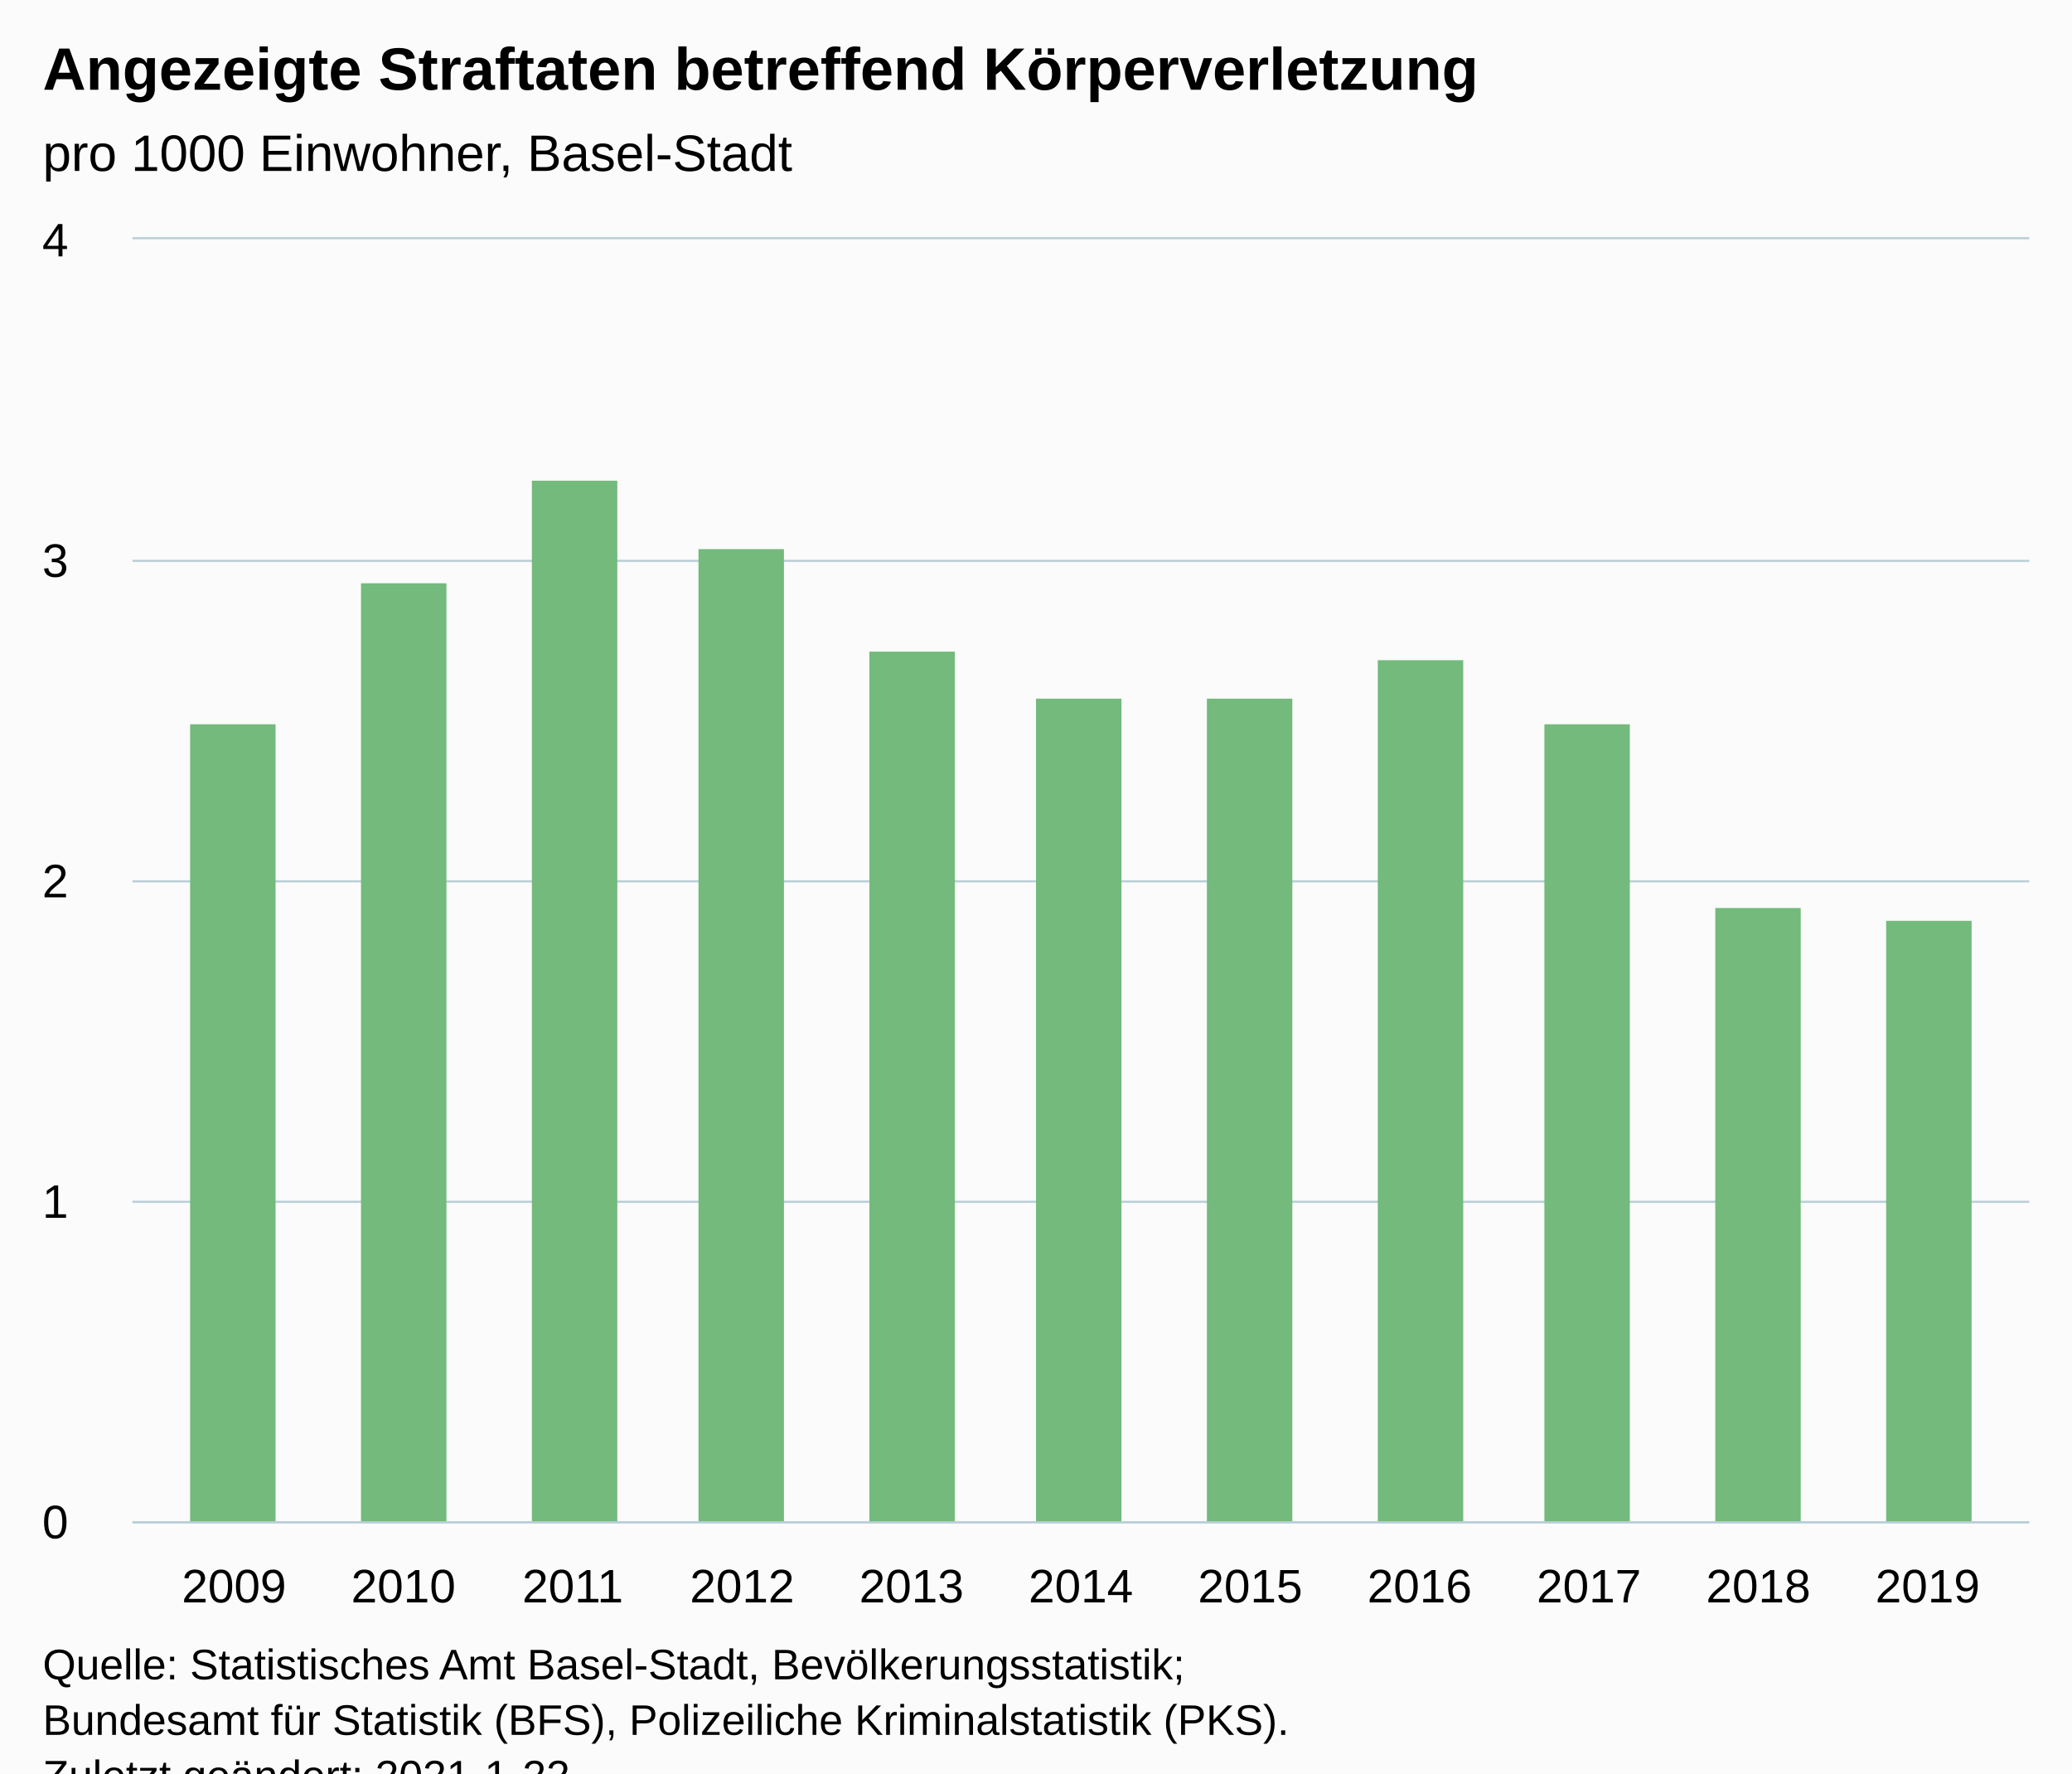
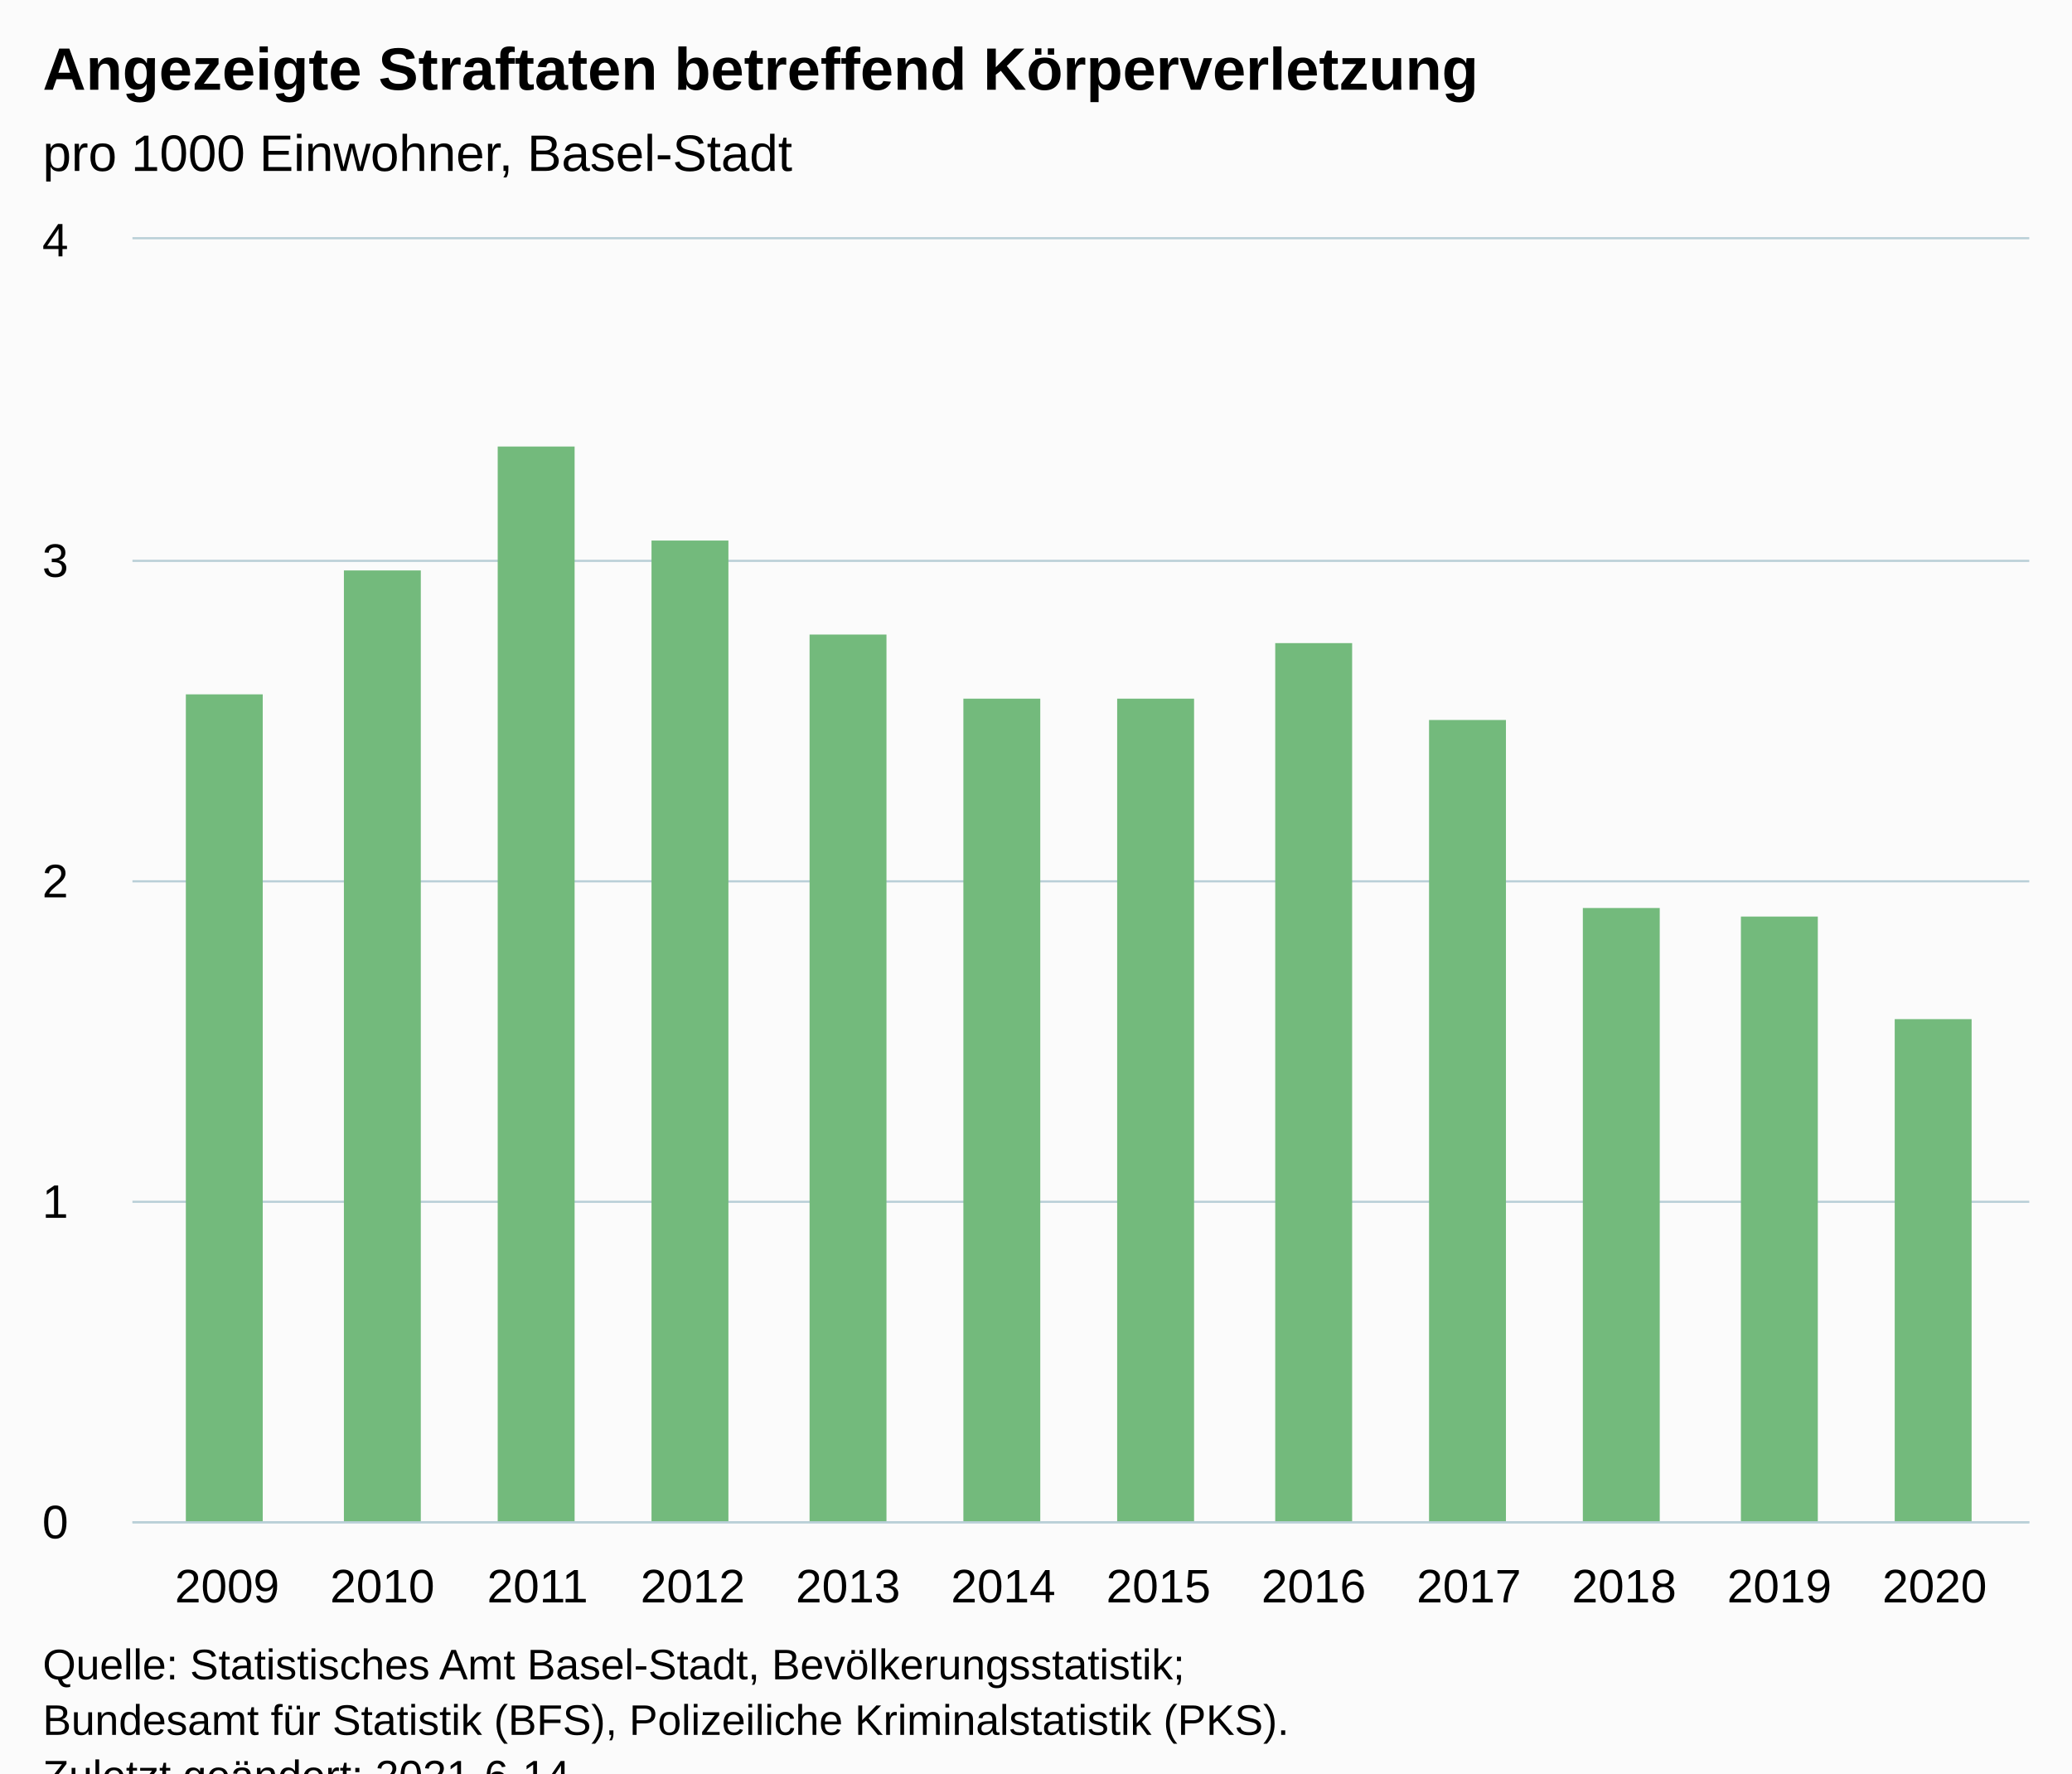
<svg xmlns="http://www.w3.org/2000/svg" version="1.1" class="highcharts-root" style="font-family:Arial;font-size:12px;" viewBox="0 0 485 415">
  <defs>
-     <clipPath id="highcharts-vn3u2sn-17-">
+     <clipPath id="highcharts-6xi2p13-19-">
      <rect x="0" y="0" width="444" height="300" fill="none" />
    </clipPath>
-     <clipPath id="highcharts-vn3u2sn-29-">
+     <clipPath id="highcharts-6xi2p13-32-">
      <rect x="0" y="0" width="444" height="300" fill="none" />
+     </clipPath>
+     <clipPath id="highcharts-6xi2p13-33-">
+       <rect x="31" y="56" width="444" height="300" fill="none" />
    </clipPath>
  </defs>
  <rect fill="#fbfbfb" class="highcharts-background" x="0" y="0" width="485" height="428" rx="0" ry="0" />
  <rect fill="none" class="highcharts-plot-background" x="31" y="56" width="444" height="300" />
  <g class="highcharts-pane-group" data-z-index="0" />
  <g class="highcharts-grid highcharts-xaxis-grid" data-z-index="1">
-     <path fill="none" data-z-index="1" class="highcharts-grid-line" d="M 54.5 56 L 54.5 356" opacity="1" />
-     <path fill="none" data-z-index="1" class="highcharts-grid-line" d="M 93.5 56 L 93.5 356" opacity="1" />
-     <path fill="none" data-z-index="1" class="highcharts-grid-line" d="M 133.5 56 L 133.5 356" opacity="1" />
-     <path fill="none" data-z-index="1" class="highcharts-grid-line" d="M 173.5 56 L 173.5 356" opacity="1" />
-     <path fill="none" data-z-index="1" class="highcharts-grid-line" d="M 212.5 56 L 212.5 356" opacity="1" />
-     <path fill="none" data-z-index="1" class="highcharts-grid-line" d="M 252.5 56 L 252.5 356" opacity="1" />
-     <path fill="none" data-z-index="1" class="highcharts-grid-line" d="M 292.5 56 L 292.5 356" opacity="1" />
-     <path fill="none" data-z-index="1" class="highcharts-grid-line" d="M 331.5 56 L 331.5 356" opacity="1" />
-     <path fill="none" data-z-index="1" class="highcharts-grid-line" d="M 371.5 56 L 371.5 356" opacity="1" />
-     <path fill="none" data-z-index="1" class="highcharts-grid-line" d="M 411.5 56 L 411.5 356" opacity="1" />
-     <path fill="none" data-z-index="1" class="highcharts-grid-line" d="M 450.5 56 L 450.5 356" opacity="1" />
+     <path fill="none" data-z-index="1" class="highcharts-grid-line" d="M 52.5 56 L 52.5 356" opacity="1" />
+     <path fill="none" data-z-index="1" class="highcharts-grid-line" d="M 88.5 56 L 88.5 356" opacity="1" />
+     <path fill="none" data-z-index="1" class="highcharts-grid-line" d="M 125.5 56 L 125.5 356" opacity="1" />
+     <path fill="none" data-z-index="1" class="highcharts-grid-line" d="M 161.5 56 L 161.5 356" opacity="1" />
+     <path fill="none" data-z-index="1" class="highcharts-grid-line" d="M 197.5 56 L 197.5 356" opacity="1" />
+     <path fill="none" data-z-index="1" class="highcharts-grid-line" d="M 234.5 56 L 234.5 356" opacity="1" />
+     <path fill="none" data-z-index="1" class="highcharts-grid-line" d="M 270.5 56 L 270.5 356" opacity="1" />
+     <path fill="none" data-z-index="1" class="highcharts-grid-line" d="M 307.5 56 L 307.5 356" opacity="1" />
+     <path fill="none" data-z-index="1" class="highcharts-grid-line" d="M 343.5 56 L 343.5 356" opacity="1" />
+     <path fill="none" data-z-index="1" class="highcharts-grid-line" d="M 379.5 56 L 379.5 356" opacity="1" />
+     <path fill="none" data-z-index="1" class="highcharts-grid-line" d="M 416.5 56 L 416.5 356" opacity="1" />
+     <path fill="none" data-z-index="1" class="highcharts-grid-line" d="M 452.5 56 L 452.5 356" opacity="1" />
  </g>
  <g class="highcharts-grid highcharts-yaxis-grid" data-z-index="1">
    <path fill="none" stroke="#B9CFD7" stroke-width="0.5" data-z-index="1" class="highcharts-grid-line" d="M 31 356.25 L 475 356.25" opacity="1" />
    <path fill="none" stroke="#B9CFD7" stroke-width="0.5" data-z-index="1" class="highcharts-grid-line" d="M 31 281.25 L 475 281.25" opacity="1" />
    <path fill="none" stroke="#B9CFD7" stroke-width="0.5" data-z-index="1" class="highcharts-grid-line" d="M 31 206.25 L 475 206.25" opacity="1" />
    <path fill="none" stroke="#B9CFD7" stroke-width="0.5" data-z-index="1" class="highcharts-grid-line" d="M 31 131.25 L 475 131.25" opacity="1" />
    <path fill="none" stroke="#B9CFD7" stroke-width="0.5" data-z-index="1" class="highcharts-grid-line" d="M 31 55.75 L 475 55.75" opacity="1" />
  </g>
  <rect fill="none" class="highcharts-plot-border" data-z-index="1" x="31" y="56" width="444" height="300" />
  <g class="highcharts-axis highcharts-xaxis" data-z-index="2">
    <path fill="none" class="highcharts-axis-line" stroke="#B9CFD7" stroke-width="0.5" data-z-index="7" d="M 31 356.25 L 475 356.25" />
  </g>
  <g class="highcharts-axis highcharts-yaxis" data-z-index="2">
    <path fill="none" class="highcharts-axis-line" data-z-index="7" d="M 31 56 L 31 356" />
  </g>
  <g class="highcharts-series-group" data-z-index="3">
-     <g class="highcharts-series highcharts-series-0 highcharts-column-series" data-z-index="0.1" opacity="1" transform="translate(31,56) scale(1 1)" clip-path="url(#highcharts-vn3u2sn-29-)">
-       <rect x="13.5" y="113.5" width="20" height="187" fill="#73BA7C" stroke="#ffffff" stroke-width="1e-7" opacity="1" class="highcharts-point" />
-       <rect x="53.5" y="80.5" width="20" height="220" fill="#73BA7C" stroke="#ffffff" stroke-width="1e-7" opacity="1" class="highcharts-point" />
-       <rect x="93.5" y="56.5" width="20" height="244" fill="#73BA7C" stroke="#ffffff" stroke-width="1e-7" opacity="1" class="highcharts-point" />
-       <rect x="132.5" y="72.5" width="20" height="228" fill="#73BA7C" stroke="#ffffff" stroke-width="1e-7" opacity="1" class="highcharts-point" />
-       <rect x="172.5" y="96.5" width="20" height="204" fill="#73BA7C" stroke="#ffffff" stroke-width="1e-7" opacity="1" class="highcharts-point" />
-       <rect x="211.5" y="107.5" width="20" height="193" fill="#73BA7C" stroke="#ffffff" stroke-width="1e-7" opacity="1" class="highcharts-point" />
-       <rect x="251.5" y="107.5" width="20" height="193" fill="#73BA7C" stroke="#ffffff" stroke-width="1e-7" opacity="1" class="highcharts-point" />
-       <rect x="291.5" y="98.5" width="20" height="202" fill="#73BA7C" stroke="#ffffff" stroke-width="1e-7" opacity="1" class="highcharts-point" />
-       <rect x="330.5" y="113.5" width="20" height="187" fill="#73BA7C" stroke="#ffffff" stroke-width="1e-7" opacity="1" class="highcharts-point" />
-       <rect x="370.5" y="156.5" width="20" height="144" fill="#73BA7C" stroke="#ffffff" stroke-width="1e-7" opacity="1" class="highcharts-point" />
-       <rect x="410.5" y="159.5" width="20" height="141" fill="#73BA7C" stroke="#ffffff" stroke-width="1e-7" opacity="1" class="highcharts-point" />
+     <g class="highcharts-series highcharts-series-0 highcharts-column-series" data-z-index="0.1" opacity="1" transform="translate(31,56) scale(1 1)" clip-path="url(#highcharts-6xi2p13-32-)">
+       <rect x="12.5" y="106.5" width="18" height="194" fill="#73BA7C" stroke="#ffffff" stroke-width="1e-7" opacity="1" class="highcharts-point" />
+       <rect x="49.5" y="77.5" width="18" height="223" fill="#73BA7C" stroke="#ffffff" stroke-width="1e-7" opacity="1" class="highcharts-point" />
+       <rect x="85.5" y="48.5" width="18" height="252" fill="#73BA7C" stroke="#ffffff" stroke-width="1e-7" opacity="1" class="highcharts-point" />
+       <rect x="121.5" y="70.5" width="18" height="230" fill="#73BA7C" stroke="#ffffff" stroke-width="1e-7" opacity="1" class="highcharts-point" />
+       <rect x="158.5" y="92.5" width="18" height="208" fill="#73BA7C" stroke="#ffffff" stroke-width="1e-7" opacity="1" class="highcharts-point" />
+       <rect x="194.5" y="107.5" width="18" height="193" fill="#73BA7C" stroke="#ffffff" stroke-width="1e-7" opacity="1" class="highcharts-point" />
+       <rect x="230.5" y="107.5" width="18" height="193" fill="#73BA7C" stroke="#ffffff" stroke-width="1e-7" opacity="1" class="highcharts-point" />
+       <rect x="267.5" y="94.5" width="18" height="206" fill="#73BA7C" stroke="#ffffff" stroke-width="1e-7" opacity="1" class="highcharts-point" />
+       <rect x="303.5" y="112.5" width="18" height="188" fill="#73BA7C" stroke="#ffffff" stroke-width="1e-7" opacity="1" class="highcharts-point" />
+       <rect x="339.5" y="156.5" width="18" height="144" fill="#73BA7C" stroke="#ffffff" stroke-width="1e-7" opacity="1" class="highcharts-point" />
+       <rect x="376.5" y="158.5" width="18" height="142" fill="#73BA7C" stroke="#ffffff" stroke-width="1e-7" opacity="1" class="highcharts-point" />
+       <rect x="412.5" y="182.5" width="18" height="118" fill="#73BA7C" stroke="#ffffff" stroke-width="1e-7" opacity="1" class="highcharts-point" />
    </g>
    <g class="highcharts-markers highcharts-series-0 highcharts-column-series" data-z-index="0.1" opacity="1" transform="translate(31,56) scale(1 1)" clip-path="none" />
  </g>
  <text x="10" text-anchor="start" class="highcharts-title" data-z-index="4" style="color:#000000;font-size:14px;font-weight:bold;fill:#000000;" y="21">
    <tspan>Angezeigte Straftaten betreffend Körperverletzung</tspan>
  </text>
  <text x="10" text-anchor="start" class="highcharts-subtitle" data-z-index="4" style="color:#000000;font-size:12px;font-weight:normal;fill:#000000;" y="40">
    <tspan>pro 1000 Einwohner, Basel-Stadt</tspan>
  </text>
  <text x="10" text-anchor="start" class="highcharts-caption" data-z-index="4" style="color:#666666;fill:#666666;" y="390" />
  <g class="highcharts-axis-labels highcharts-xaxis-labels" data-z-index="7">
-     <text x="54.786" style="color:#000000;cursor:default;font-size:11px;fill:#000000;" text-anchor="middle" transform="translate(0,0)" y="375" opacity="1">2009</text>
-     <text x="94.429" style="color:#000000;cursor:default;font-size:11px;fill:#000000;" text-anchor="middle" transform="translate(0,0)" y="375" opacity="1">2010</text>
-     <text x="134.071" style="color:#000000;cursor:default;font-size:11px;fill:#000000;" text-anchor="middle" transform="translate(0,0)" y="375" opacity="1">2011</text>
-     <text x="173.714" style="color:#000000;cursor:default;font-size:11px;fill:#000000;" text-anchor="middle" transform="translate(0,0)" y="375" opacity="1">2012</text>
-     <text x="213.357" style="color:#000000;cursor:default;font-size:11px;fill:#000000;" text-anchor="middle" transform="translate(0,0)" y="375" opacity="1">2013</text>
-     <text x="253" style="color:#000000;cursor:default;font-size:11px;fill:#000000;" text-anchor="middle" transform="translate(0,0)" y="375" opacity="1">2014</text>
-     <text x="292.643" style="color:#000000;cursor:default;font-size:11px;fill:#000000;" text-anchor="middle" transform="translate(0,0)" y="375" opacity="1">2015</text>
-     <text x="332.286" style="color:#000000;cursor:default;font-size:11px;fill:#000000;" text-anchor="middle" transform="translate(0,0)" y="375" opacity="1">2016</text>
-     <text x="371.929" style="color:#000000;cursor:default;font-size:11px;fill:#000000;" text-anchor="middle" transform="translate(0,0)" y="375" opacity="1">2017</text>
-     <text x="411.571" style="color:#000000;cursor:default;font-size:11px;fill:#000000;" text-anchor="middle" transform="translate(0,0)" y="375" opacity="1">2018</text>
-     <text x="451.214" style="color:#000000;cursor:default;font-size:11px;fill:#000000;" text-anchor="middle" transform="translate(0,0)" y="375" opacity="1">2019</text>
+     <text x="53.164" style="color:#000000;cursor:default;font-size:11px;fill:#000000;" text-anchor="middle" transform="translate(0,0)" y="375" opacity="1">2009</text>
+     <text x="89.498" style="color:#000000;cursor:default;font-size:11px;fill:#000000;" text-anchor="middle" transform="translate(0,0)" y="375" opacity="1">2010</text>
+     <text x="125.831" style="color:#000000;cursor:default;font-size:11px;fill:#000000;" text-anchor="middle" transform="translate(0,0)" y="375" opacity="1">2011</text>
+     <text x="162.165" style="color:#000000;cursor:default;font-size:11px;fill:#000000;" text-anchor="middle" transform="translate(0,0)" y="375" opacity="1">2012</text>
+     <text x="198.499" style="color:#000000;cursor:default;font-size:11px;fill:#000000;" text-anchor="middle" transform="translate(0,0)" y="375" opacity="1">2013</text>
+     <text x="234.833" style="color:#000000;cursor:default;font-size:11px;fill:#000000;" text-anchor="middle" transform="translate(0,0)" y="375" opacity="1">2014</text>
+     <text x="271.167" style="color:#000000;cursor:default;font-size:11px;fill:#000000;" text-anchor="middle" transform="translate(0,0)" y="375" opacity="1">2015</text>
+     <text x="307.501" style="color:#000000;cursor:default;font-size:11px;fill:#000000;" text-anchor="middle" transform="translate(0,0)" y="375" opacity="1">2016</text>
+     <text x="343.835" style="color:#000000;cursor:default;font-size:11px;fill:#000000;" text-anchor="middle" transform="translate(0,0)" y="375" opacity="1">2017</text>
+     <text x="380.169" style="color:#000000;cursor:default;font-size:11px;fill:#000000;" text-anchor="middle" transform="translate(0,0)" y="375" opacity="1">2018</text>
+     <text x="416.502" style="color:#000000;cursor:default;font-size:11px;fill:#000000;" text-anchor="middle" transform="translate(0,0)" y="375" opacity="1">2019</text>
+     <text x="452.836" style="color:#000000;cursor:default;font-size:11px;fill:#000000;" text-anchor="middle" transform="translate(0,0)" y="375" opacity="1">2020</text>
  </g>
  <g class="highcharts-axis-labels highcharts-yaxis-labels" data-z-index="7">
    <text x="16" style="color:#000000;cursor:default;font-size:11px;fill:#000000;" text-anchor="end" transform="translate(0,0)" y="360" opacity="1">0</text>
    <text x="16" style="color:#000000;cursor:default;font-size:11px;fill:#000000;" text-anchor="end" transform="translate(0,0)" y="285" opacity="1">1</text>
    <text x="16" style="color:#000000;cursor:default;font-size:11px;fill:#000000;" text-anchor="end" transform="translate(0,0)" y="210" opacity="1">2</text>
    <text x="16" style="color:#000000;cursor:default;font-size:11px;fill:#000000;" text-anchor="end" transform="translate(0,0)" y="135" opacity="1">3</text>
    <text x="16" style="color:#000000;cursor:default;font-size:11px;fill:#000000;" text-anchor="end" transform="translate(0,0)" y="60" opacity="1">4</text>
  </g>
  <text x="10" class="highcharts-credits" text-anchor="start" data-z-index="8" style="cursor:default;color:#000000;font-size:10px;fill:#000000;" y="393">
    <tspan>Quelle: Statistisches Amt Basel-Stadt, Bevölkerungsstatistik;</tspan>
    <tspan x="10" dy="13">Bundesamt für Statistik (BFS), Polizeiliche Kriminalstatistik (PKS).</tspan>
-     <tspan x="10" dy="13">Zuletzt geändert: 2021-1-22</tspan>
+     <tspan x="10" dy="13">Zuletzt geändert: 2021-6-14</tspan>
  </text>
+   <g class="highcharts-control-points" data-z-index="99" clip-path="url(#highcharts-6xi2p13-33-)" />
</svg>
